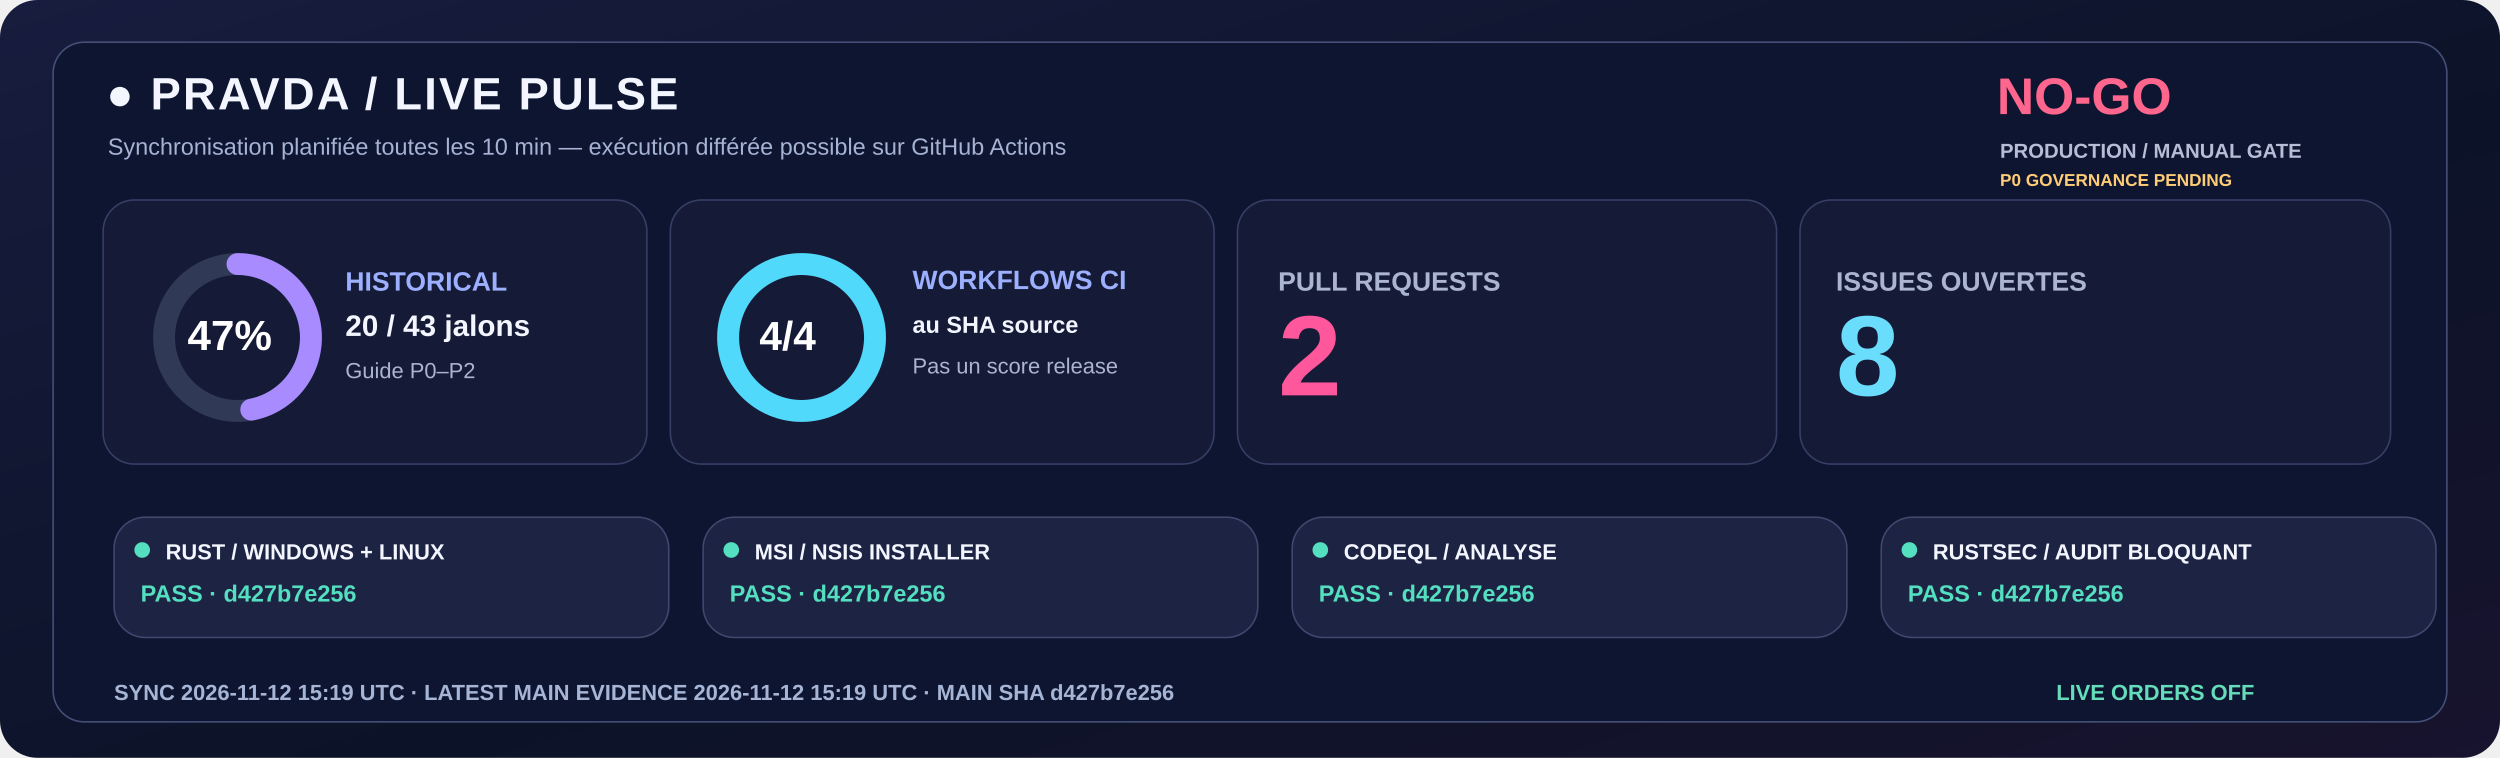
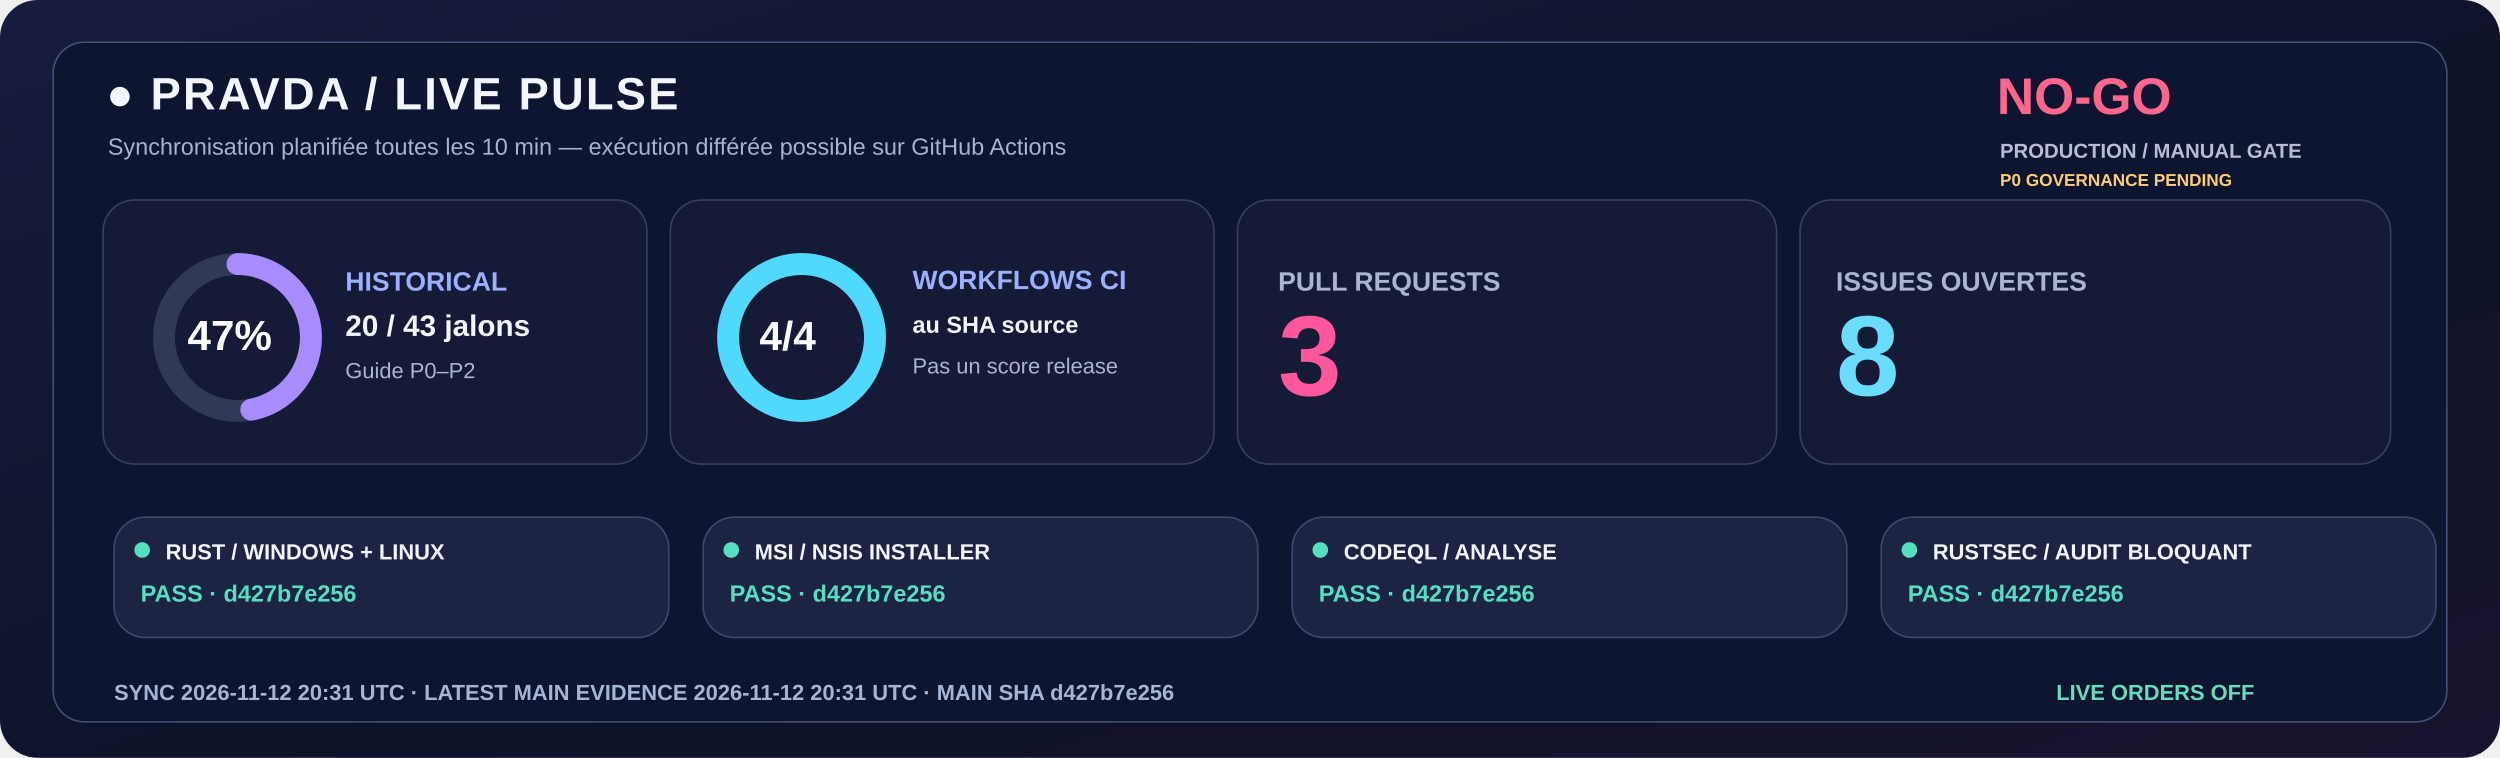
<svg xmlns="http://www.w3.org/2000/svg" width="1600" height="485" viewBox="0 0 1600 485" role="img">
  <defs>
    <linearGradient id="livebg" x1="0" y1="0" x2="1" y2="1">
      <stop stop-color="#181C3E" />
      <stop offset=".58" stop-color="#0C1328" />
      <stop offset="1" stop-color="#18132E" />
    </linearGradient>
  </defs>
  <rect width="1600" height="485" rx="24" fill="url(#livebg)" />
  <rect x="34" y="27" width="1532" height="435" rx="20" fill="#0E1530" stroke="#455078" />
  <text x="68" y="70" fill="#F3F5FF" font-family="Segoe UI,Arial,sans-serif" font-size="29" font-weight="800" letter-spacing="1.4">●  PRAVDA / LIVE PULSE</text>
  <text x="69" y="99" fill="#A6B3D4" font-family="Segoe UI,Arial,sans-serif" font-size="15" font-weight="500">Synchronisation planifiée toutes les 10 min — exécution différée possible sur GitHub Actions</text>
  <text x="1278" y="73" fill="#FF668D" font-family="Segoe UI,Arial,sans-serif" font-size="33" font-weight="800">NO-GO</text>
  <text x="1280" y="101" fill="#B8BDD6" font-family="Segoe UI,Arial,sans-serif" font-size="13" font-weight="650">PRODUCTION / MANUAL GATE</text>
  <text x="1280" y="119" fill="#FFCD76" font-family="Segoe UI,Arial,sans-serif" font-size="11" font-weight="650">P0 GOVERNANCE PENDING</text>
  <rect x="66" y="128" width="348" height="169" rx="20" fill="#151B36" stroke="#363F65" />
  <rect x="429" y="128" width="348" height="169" rx="20" fill="#151B36" stroke="#363F65" />
  <rect x="792" y="128" width="345" height="169" rx="20" fill="#151B36" stroke="#363F65" />
  <rect x="1152" y="128" width="378" height="169" rx="20" fill="#151B36" stroke="#363F65" />
  <circle cx="152" cy="216" r="47" fill="none" stroke="#303956" stroke-width="14" />
  <circle cx="152" cy="216" r="47" fill="none" stroke="#A88BFF" stroke-width="14" stroke-linecap="round" stroke-dasharray="138.80 156.51" transform="rotate(-90 152 216)" />
  <text x="120" y="224" fill="#FFFFFF" font-family="Segoe UI,Arial,sans-serif" font-size="27" font-weight="800">47%</text>
  <text x="221" y="186" fill="#9DAFFF" font-family="Segoe UI,Arial,sans-serif" font-size="17" font-weight="700">HISTORICAL</text>
  <text x="221" y="215" fill="#F3F5FF" font-family="Segoe UI,Arial,sans-serif" font-size="19" font-weight="750">20 / 43 jalons</text>
  <text x="221" y="242" fill="#ABB4D0" font-family="Segoe UI,Arial,sans-serif" font-size="14" font-weight="500">Guide P0–P2</text>
  <circle cx="513" cy="216" r="47" fill="none" stroke="#303956" stroke-width="14" />
  <circle cx="513" cy="216" r="47" fill="none" stroke="#51D9FB" stroke-width="14" stroke-linecap="round" stroke-dasharray="295.31 0.00" transform="rotate(-90 513 216)" />
  <text x="486" y="224" fill="#FFFFFF" font-family="Segoe UI,Arial,sans-serif" font-size="26" font-weight="800">4/4</text>
  <text x="584" y="185" fill="#9DAFFF" font-family="Segoe UI,Arial,sans-serif" font-size="17" font-weight="700">WORKFLOWS CI</text>
  <text x="584" y="213" fill="#F3F5FF" font-family="Segoe UI,Arial,sans-serif" font-size="15" font-weight="600">au SHA source</text>
  <text x="584" y="239" fill="#ABB4D0" font-family="Segoe UI,Arial,sans-serif" font-size="14" font-weight="500">Pas un score release</text>
  <text x="818" y="186" fill="#ABB4D0" font-family="Segoe UI,Arial,sans-serif" font-size="17" font-weight="700">PULL REQUESTS</text>
-   <text x="818" y="253" fill="#FF579C" font-family="Segoe UI,Arial,sans-serif" font-size="73" font-weight="800">2</text>
+   <text x="818" y="253" fill="#FF579C" font-family="Segoe UI,Arial,sans-serif" font-size="73" font-weight="800">3</text>
  <text x="1175" y="186" fill="#ABB4D0" font-family="Segoe UI,Arial,sans-serif" font-size="17" font-weight="700">ISSUES OUVERTES</text>
  <text x="1175" y="253" fill="#6BDDFC" font-family="Segoe UI,Arial,sans-serif" font-size="73" font-weight="800">8</text>
  <rect x="73" y="331" width="355" height="77" rx="20" fill="#1D2443" stroke="#41476E" />
  <circle cx="91" cy="352" r="5" fill="#54DFC0" />
  <text x="106" y="358" fill="#F3F5FF" font-family="Segoe UI,Arial,sans-serif" font-size="14" font-weight="750">RUST / WINDOWS + LINUX</text>
  <text x="90" y="385" fill="#54DFC0" font-family="Segoe UI,Arial,sans-serif" font-size="15" font-weight="700">PASS · d427b7e256</text>
  <rect x="450" y="331" width="355" height="77" rx="20" fill="#1D2443" stroke="#41476E" />
  <circle cx="468" cy="352" r="5" fill="#54DFC0" />
  <text x="483" y="358" fill="#F3F5FF" font-family="Segoe UI,Arial,sans-serif" font-size="14" font-weight="750">MSI / NSIS INSTALLER</text>
  <text x="467" y="385" fill="#54DFC0" font-family="Segoe UI,Arial,sans-serif" font-size="15" font-weight="700">PASS · d427b7e256</text>
  <rect x="827" y="331" width="355" height="77" rx="20" fill="#1D2443" stroke="#41476E" />
  <circle cx="845" cy="352" r="5" fill="#54DFC0" />
  <text x="860" y="358" fill="#F3F5FF" font-family="Segoe UI,Arial,sans-serif" font-size="14" font-weight="750">CODEQL / ANALYSE</text>
  <text x="844" y="385" fill="#54DFC0" font-family="Segoe UI,Arial,sans-serif" font-size="15" font-weight="700">PASS · d427b7e256</text>
  <rect x="1204" y="331" width="355" height="77" rx="20" fill="#1D2443" stroke="#41476E" />
  <circle cx="1222" cy="352" r="5" fill="#54DFC0" />
  <text x="1237" y="358" fill="#F3F5FF" font-family="Segoe UI,Arial,sans-serif" font-size="14" font-weight="750">RUSTSEC / AUDIT BLOQUANT</text>
  <text x="1221" y="385" fill="#54DFC0" font-family="Segoe UI,Arial,sans-serif" font-size="15" font-weight="700">PASS · d427b7e256</text>
-   <text x="73" y="448" fill="#A6B5D5" font-family="Segoe UI,Arial,sans-serif" font-size="14" font-weight="650">SYNC  2026-11-12 15:19 UTC   ·   LATEST MAIN EVIDENCE  2026-11-12 15:19 UTC   ·   MAIN SHA  d427b7e256</text>
+   <text x="73" y="448" fill="#A6B5D5" font-family="Segoe UI,Arial,sans-serif" font-size="14" font-weight="650">SYNC  2026-11-12 20:31 UTC   ·   LATEST MAIN EVIDENCE  2026-11-12 20:31 UTC   ·   MAIN SHA  d427b7e256</text>
  <text x="1316" y="448" fill="#65DDBA" font-family="Segoe UI,Arial,sans-serif" font-size="14" font-weight="730">LIVE ORDERS  OFF</text>
</svg>
